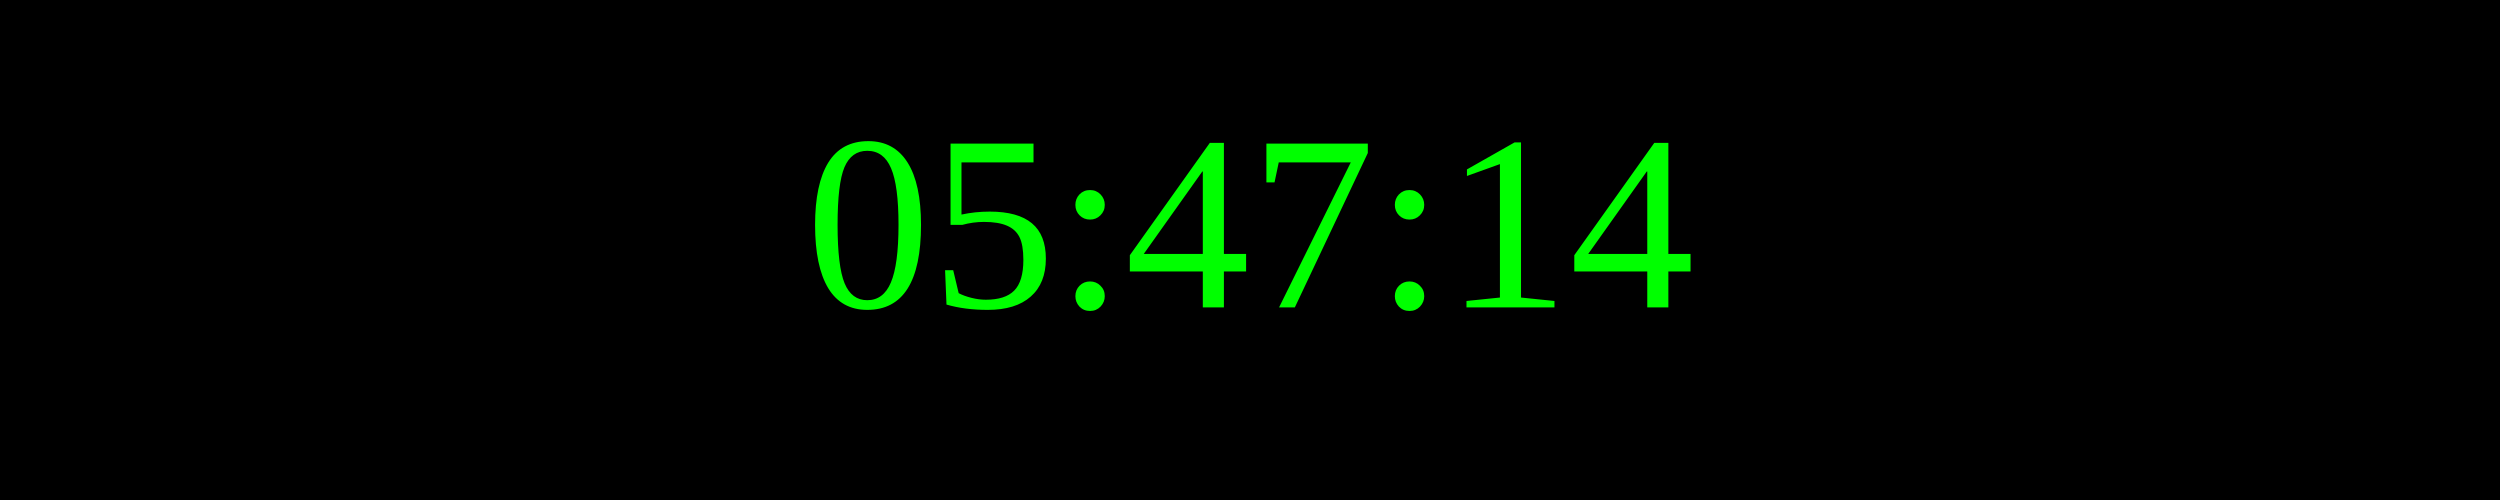
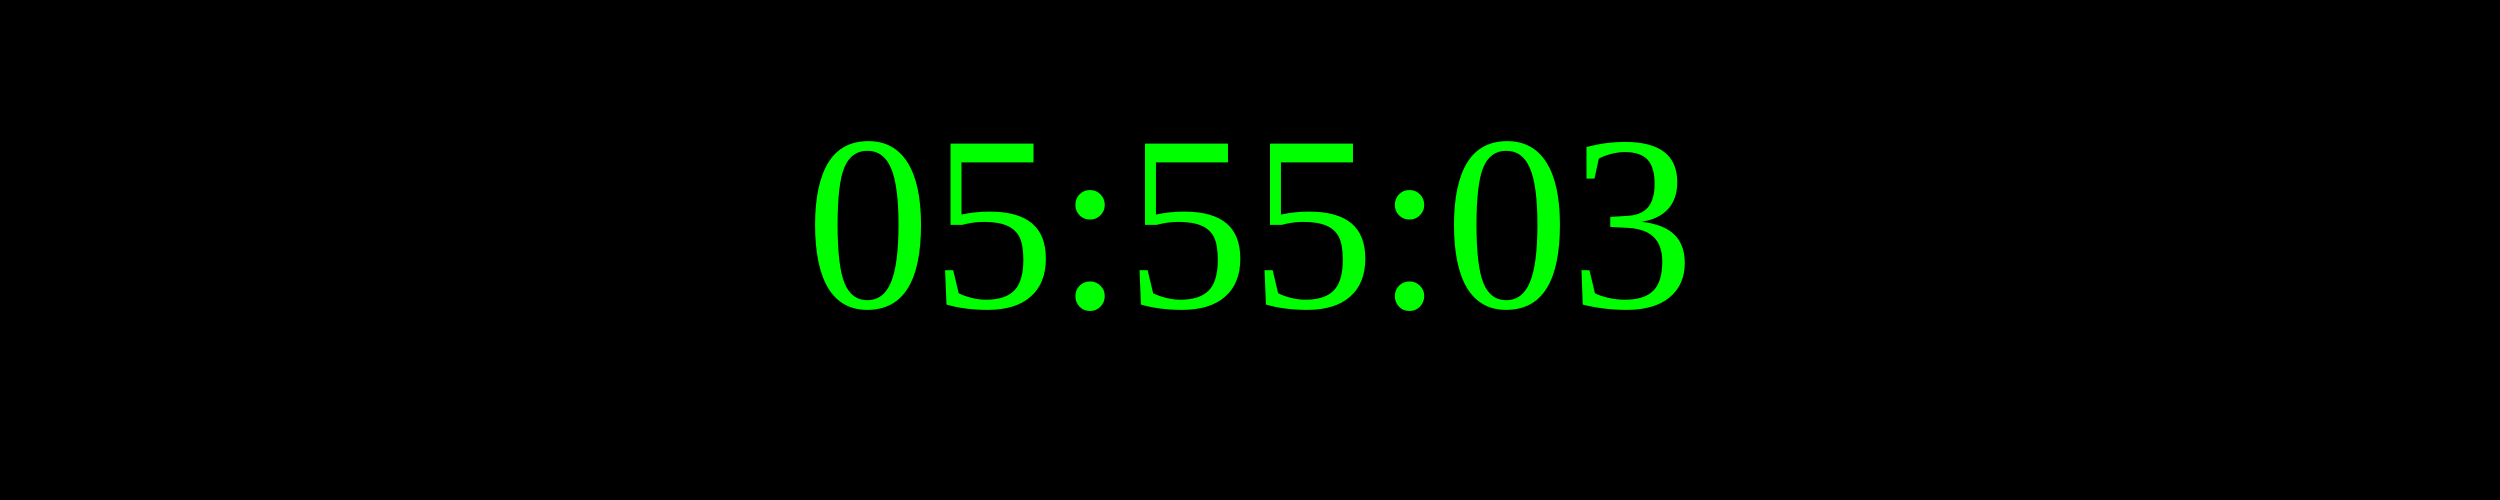
<svg xmlns="http://www.w3.org/2000/svg" width="250" height="50">
  <rect width="100%" height="100%" fill="black" />
  <text x="50%" y="50%" font-size="25" fill="lime" text-anchor="middle" dominant-baseline="middle">
- 05:47:14
+ 05:55:03
</text>
</svg>
